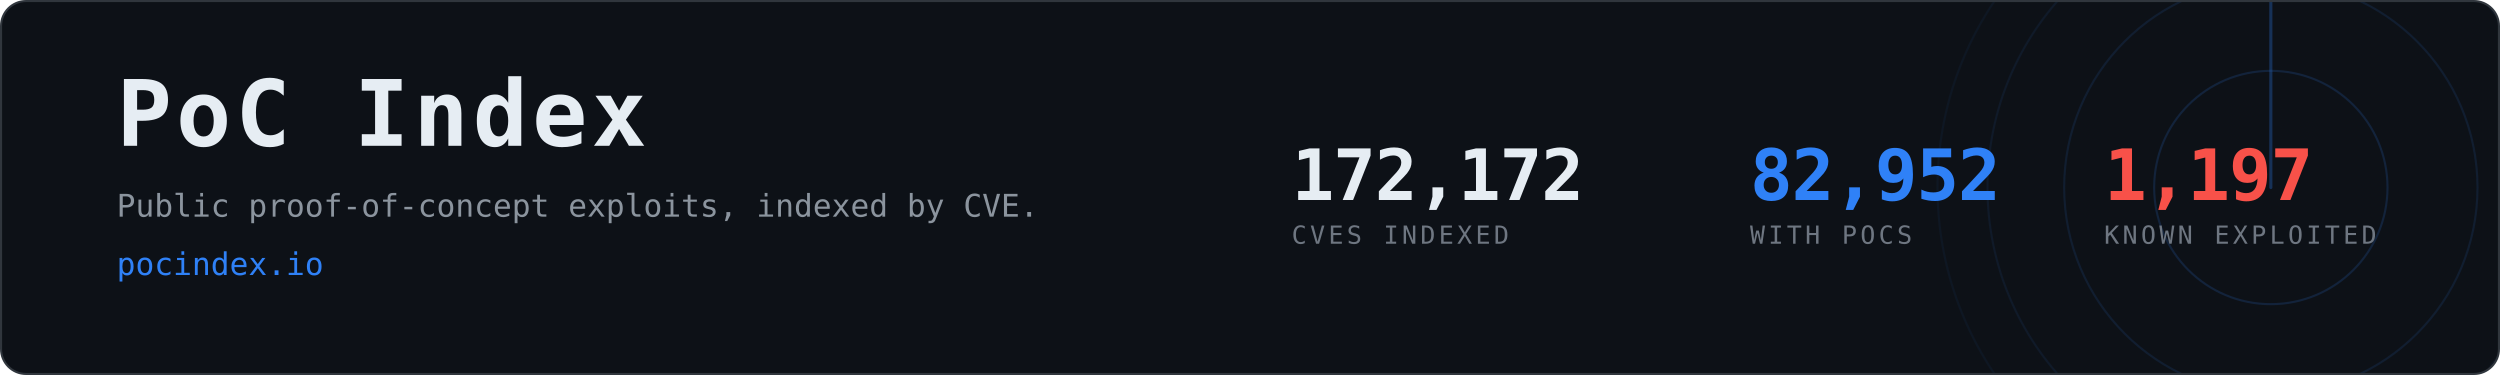
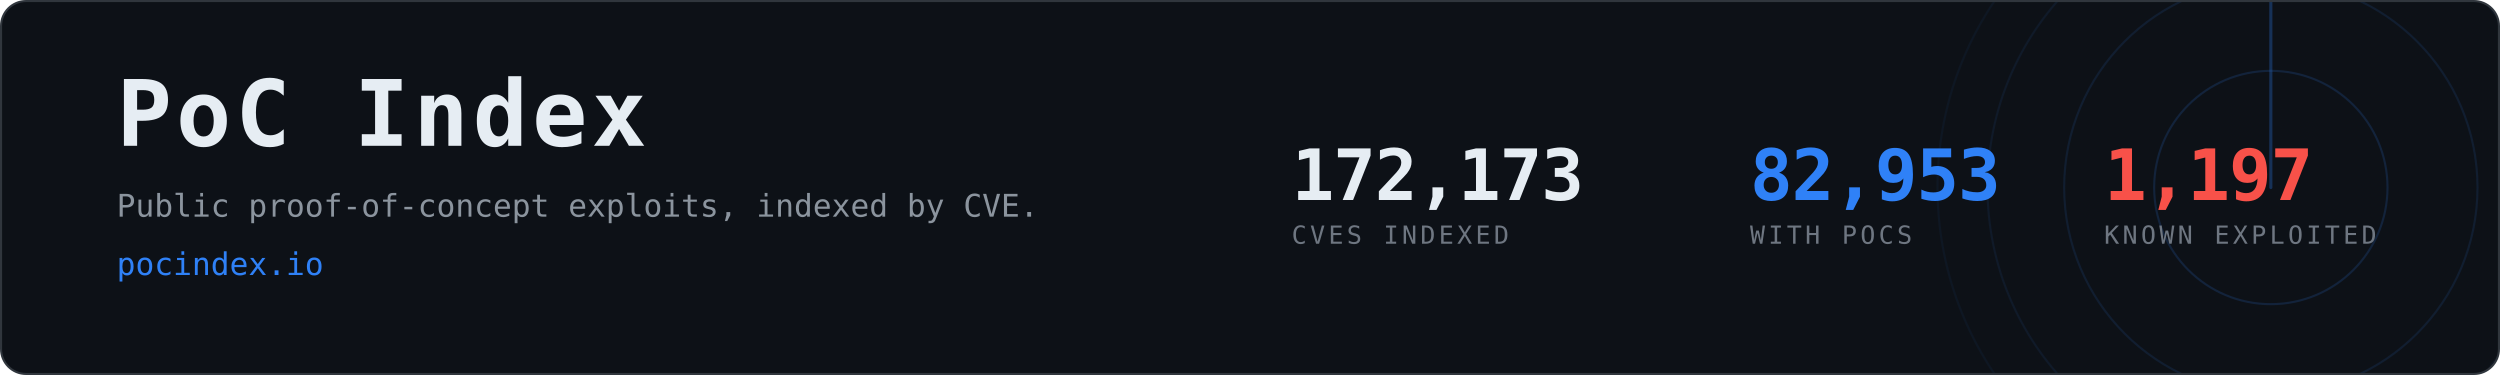
- <svg xmlns="http://www.w3.org/2000/svg" width="1200" height="180" viewBox="0 0 1200 180" role="img" aria-label="PoC Index, 82,952 CVEs with public proof-of-concept exploits">
+ <svg xmlns="http://www.w3.org/2000/svg" width="1200" height="180" viewBox="0 0 1200 180" role="img" aria-label="PoC Index, 82,953 CVEs with public proof-of-concept exploits">
  <clipPath id="card">
    <rect x="1" y="1" width="1198" height="178" rx="12" />
  </clipPath>
  <rect x="0.5" y="0.5" width="1199" height="179" rx="12" fill="#0d1117" stroke="#30363d" />
  <g clip-path="url(#card)" opacity="0.6">
    <g>
      <circle cx="1090" cy="90" r="56.0" fill="none" stroke="#2f81f7" stroke-width="1" opacity="0.270" />
      <circle cx="1090" cy="90" r="99.2" fill="none" stroke="#2f81f7" stroke-width="1" opacity="0.195" />
      <circle cx="1090" cy="90" r="136.0" fill="none" stroke="#2f81f7" stroke-width="1" opacity="0.135" />
      <circle cx="1090" cy="90" r="160.0" fill="none" stroke="#2f81f7" stroke-width="1" opacity="0.090" />
      <line x1="1090" y1="90" x2="1090" y2="-70.0" stroke="#2f81f7" stroke-width="1.5" stroke-linecap="round" opacity="0.480">
        <animateTransform attributeName="transform" type="rotate" from="0 1090 90" to="360 1090 90" dur="8s" repeatCount="indefinite" />
      </line>
    </g>
  </g>
  <text x="56" y="70" font-family="ui-monospace,SFMono-Regular,Menlo,Consolas,monospace" font-size="44" font-weight="700" fill="#e6edf3" letter-spacing="2">PoC Index</text>
  <text x="56" y="104" font-family="ui-monospace,SFMono-Regular,Menlo,Consolas,monospace" font-size="15" fill="#8b949e">
    Public proof-of-concept exploits, indexed by CVE.</text>
  <text x="56" y="132" font-family="ui-monospace,SFMono-Regular,Menlo,Consolas,monospace" font-size="15" fill="#2f81f7">pocindex.io</text>
-   <text x="620" y="96" font-family="ui-monospace,SFMono-Regular,Menlo,Consolas,monospace" font-size="34" font-weight="700" fill="#e6edf3" letter-spacing="-0.5">172,172</text>
+   <text x="620" y="96" font-family="ui-monospace,SFMono-Regular,Menlo,Consolas,monospace" font-size="34" font-weight="700" fill="#e6edf3" letter-spacing="-0.5">172,173</text>
  <text x="620" y="117" font-family="ui-monospace,SFMono-Regular,Menlo,Consolas,monospace" font-size="12" fill="#6e7681" letter-spacing="1.6">CVES INDEXED</text>
-   <text x="840" y="96" font-family="ui-monospace,SFMono-Regular,Menlo,Consolas,monospace" font-size="34" font-weight="700" fill="#2f81f7" letter-spacing="-0.5">82,952</text>
+   <text x="840" y="96" font-family="ui-monospace,SFMono-Regular,Menlo,Consolas,monospace" font-size="34" font-weight="700" fill="#2f81f7" letter-spacing="-0.5">82,953</text>
  <text x="840" y="117" font-family="ui-monospace,SFMono-Regular,Menlo,Consolas,monospace" font-size="12" fill="#6e7681" letter-spacing="1.6">WITH POCS</text>
  <text x="1010" y="96" font-family="ui-monospace,SFMono-Regular,Menlo,Consolas,monospace" font-size="34" font-weight="700" fill="#f85149" letter-spacing="-0.5">1,197</text>
  <text x="1010" y="117" font-family="ui-monospace,SFMono-Regular,Menlo,Consolas,monospace" font-size="12" fill="#6e7681" letter-spacing="1.6">KNOWN EXPLOITED</text>
</svg>
